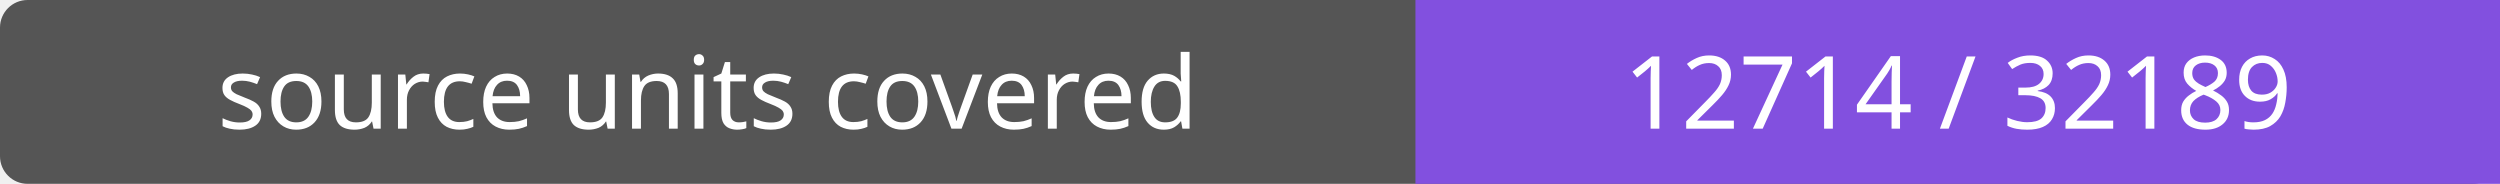
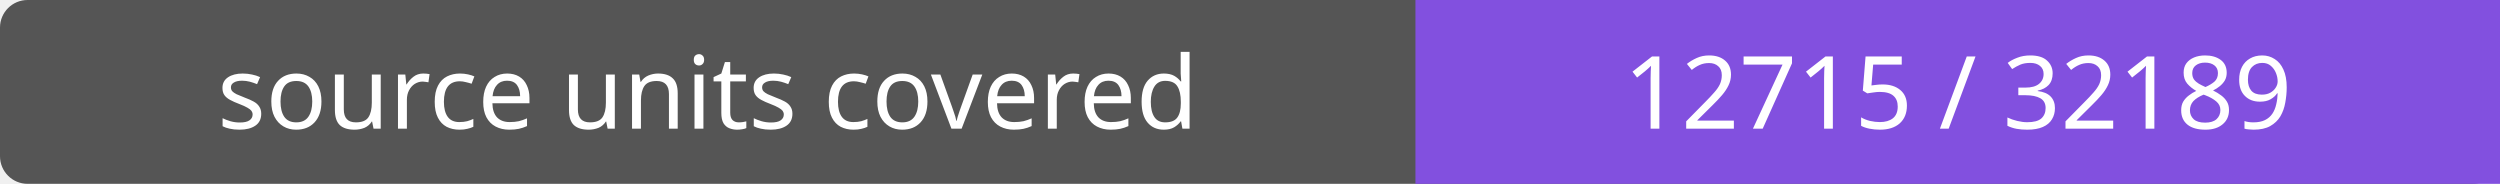
- <svg xmlns="http://www.w3.org/2000/svg" width="272" height="20" role="img" aria-label="source units covered: 12714 / 32189">
+ <svg xmlns="http://www.w3.org/2000/svg" width="272" height="20" role="img" aria-label="source units covered: 12715 / 32189">
  <rect width="272" height="20" rx="3" fill="#555" />
  <path fill="#8250df" d="M154 0h118v20H154z" />
  <g fill="#fff" text-anchor="middle" font-family="Verdana,sans-serif" font-size="11">
    <text x="77.0" y="14">source units covered</text>
-     <text x="213.0" y="14">12714 / 32189</text>
+     <text x="213.0" y="14">12715 / 32189</text>
  </g>
</svg>
